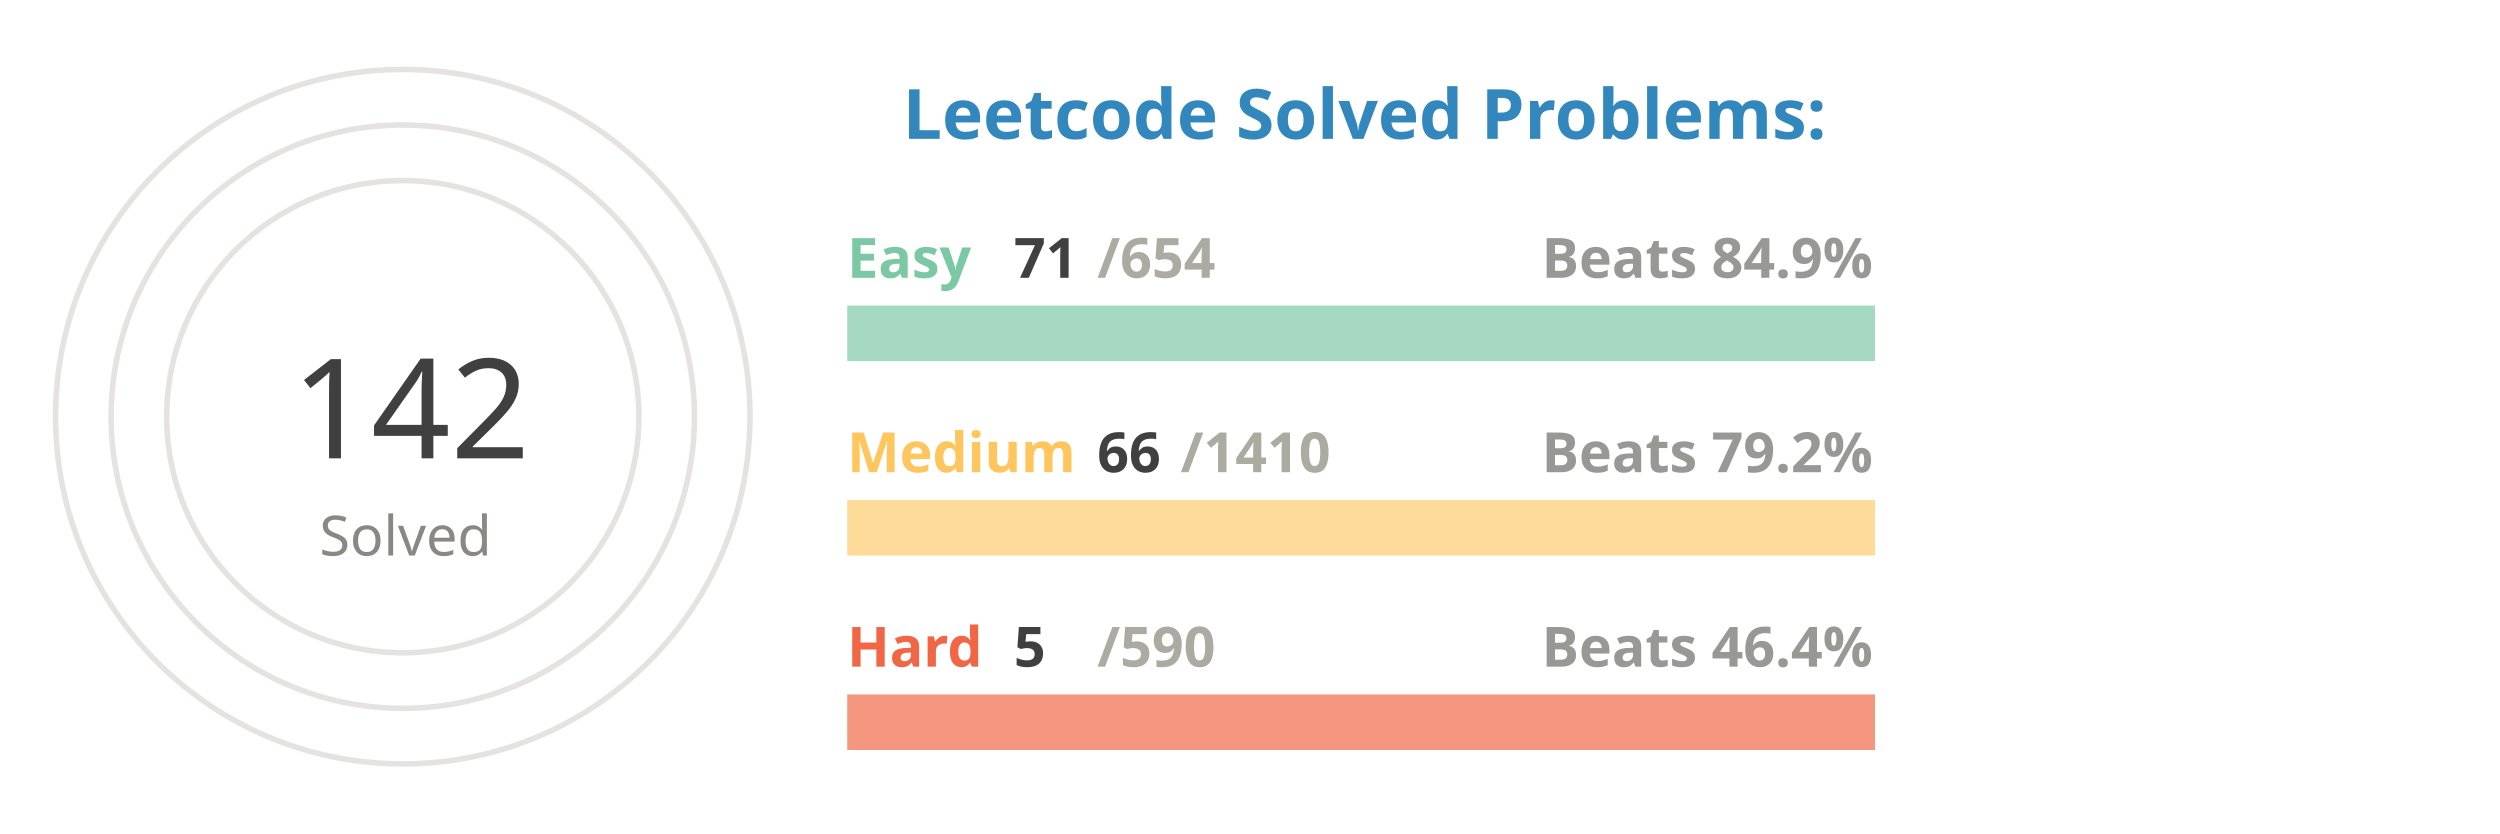
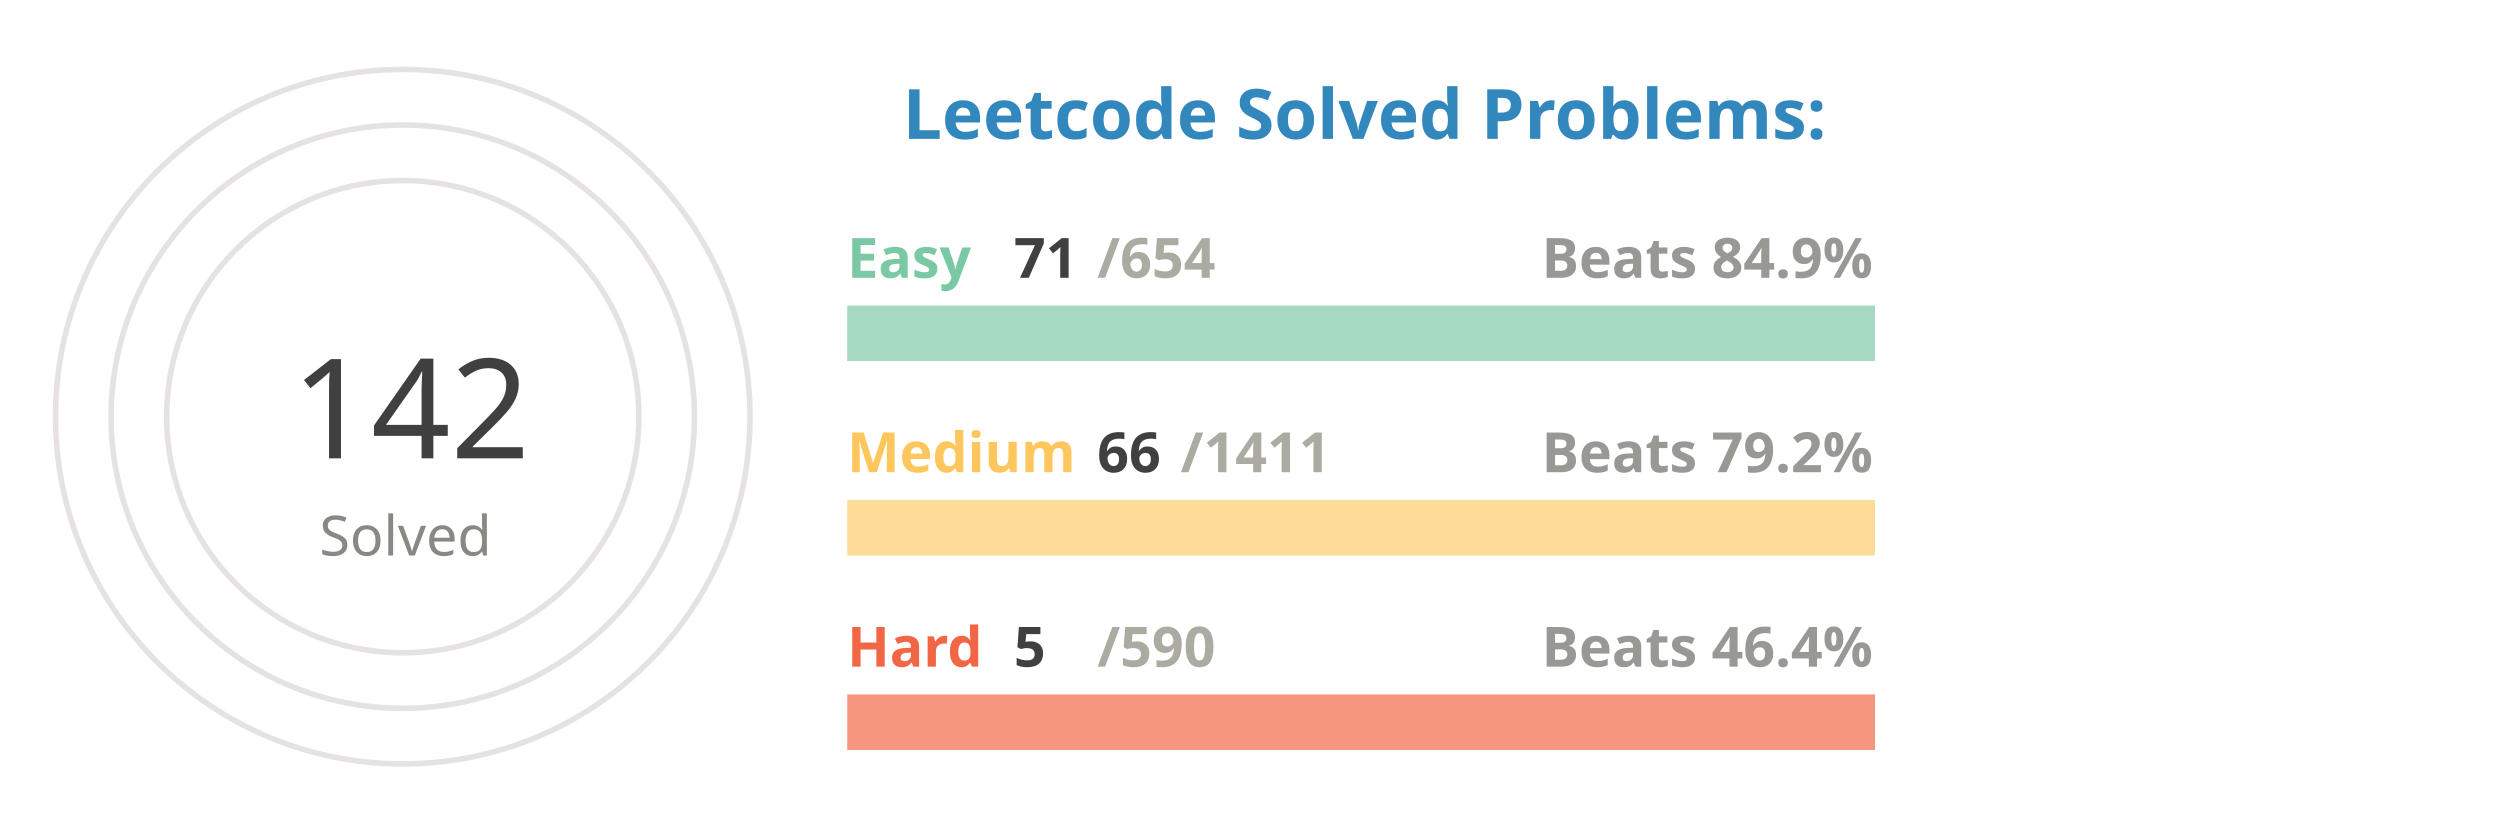
<svg xmlns="http://www.w3.org/2000/svg" viewBox="0 0 650 300" height="200px" width="600px">
  <style>
.label {
	font: bold 25px sans-serif;
	color: #404040;
	-webkit-text-stroke: 1px white;
  }
.name {
	font: bold 20px sans-serif;
	color: #404040;
  }

.line {
	stroke-dasharray: 1000;
	stroke-dashoffset: 1000;
	animation: dash 3.5s ease-in-out forwards;	
	animation-iteration-count: infinite;
	animation-direction: alternate-reverse;
}

.totalSum {
	font: 50px sans-serif;
}

.totalSumLabel {
	font: 20px sans-serif;
}

.path {
	stroke-dasharray: 1000;
	stroke-dashoffset: 1000;
	animation: dash 3.5s ease-in-out forwards;	
	animation-iteration-count: infinite;
	animation-direction: alternate-reverse;
}
  
@keyframes dash {
	to {
		stroke-dashoffset: 0;
	}
}

</style>
  <g stroke="#E6E2E1" fill="none" stroke-width="2">
    <circle cx="20" cy="150" r="125" />
    <circle cx="20" cy="150" r="105" />
    <circle cx="20" cy="150" r="85" />
  </g>
  <g fill="none" stroke-width="20">
    <line x1="180" y1="120" x2="550" y2="120" stroke="#a5d9c1" />
    <line x1="180" y1="190" x2="550" y2="190" stroke="#ffdb99" />
    <line x1="180" y1="260" x2="550" y2="260" stroke="#f5977f" />
  </g>
  <g fill="none" stroke-width="20" class="line">
    <line x1="180" y1="120" x2="220" y2="120" stroke="#7BC8A4" />
    <line x1="180" y1="190" x2="197" y2="190" stroke="#FFC65D" />
    <line x1="180" y1="260" x2="183" y2="260" stroke="#F16745" />
  </g>
  <g fill="none" stroke-width="20" stroke-linecap="round" class="path">
    <path d="M 20 25 A 125 125 45 0 1 93 48" stroke="#7BC8A4" />
    <path d="M 20 45 A 105 105 45 0 1 45 48" stroke="#FFC65D" />
    <path d="M 20 65 A 85 85 45 0 1 20 65" stroke="#F16745" />
  </g>
  <g class="name">
    <text x="180" y="100" fill="#7BC8A4">Easy</text>
    <text x="240" y="100" fill="#404040">71</text>
    <text x="270" y="100" fill="#ABABA1">/654</text>
    <text x="430" y="100" fill="#989894">Beats 84.9%</text>
    <text x="180" y="170" fill="#FFC65D">Medium</text>
    <text x="270" y="170" fill="#404040">66</text>
-     <text x="300" y="170" fill="#ABABA1">/1410</text>
+     <text x="300" y="170" fill="#ABABA1">/1411</text>
    <text x="430" y="170" fill="#989894">Beats 79.2%</text>
    <text x="180" y="240" fill="#F16745">Hard</text>
    <text x="240" y="240" fill="#404040">5</text>
    <text x="270" y="240" fill="#ABABA1">/590</text>
    <text x="430" y="240" fill="#989894">Beats 46.4%</text>
  </g>
  <g>
    <text x="-20" y="165" fill="#404040" class="totalSum">142</text>
    <text x="-10" y="200" fill="#8A8883" class="totalSumLabel">Solved</text>
  </g>
  <g class="label">
    <text x="200" y="50" fill="#3288bd">Leetcode Solved Problems:</text>
  </g>
</svg>
